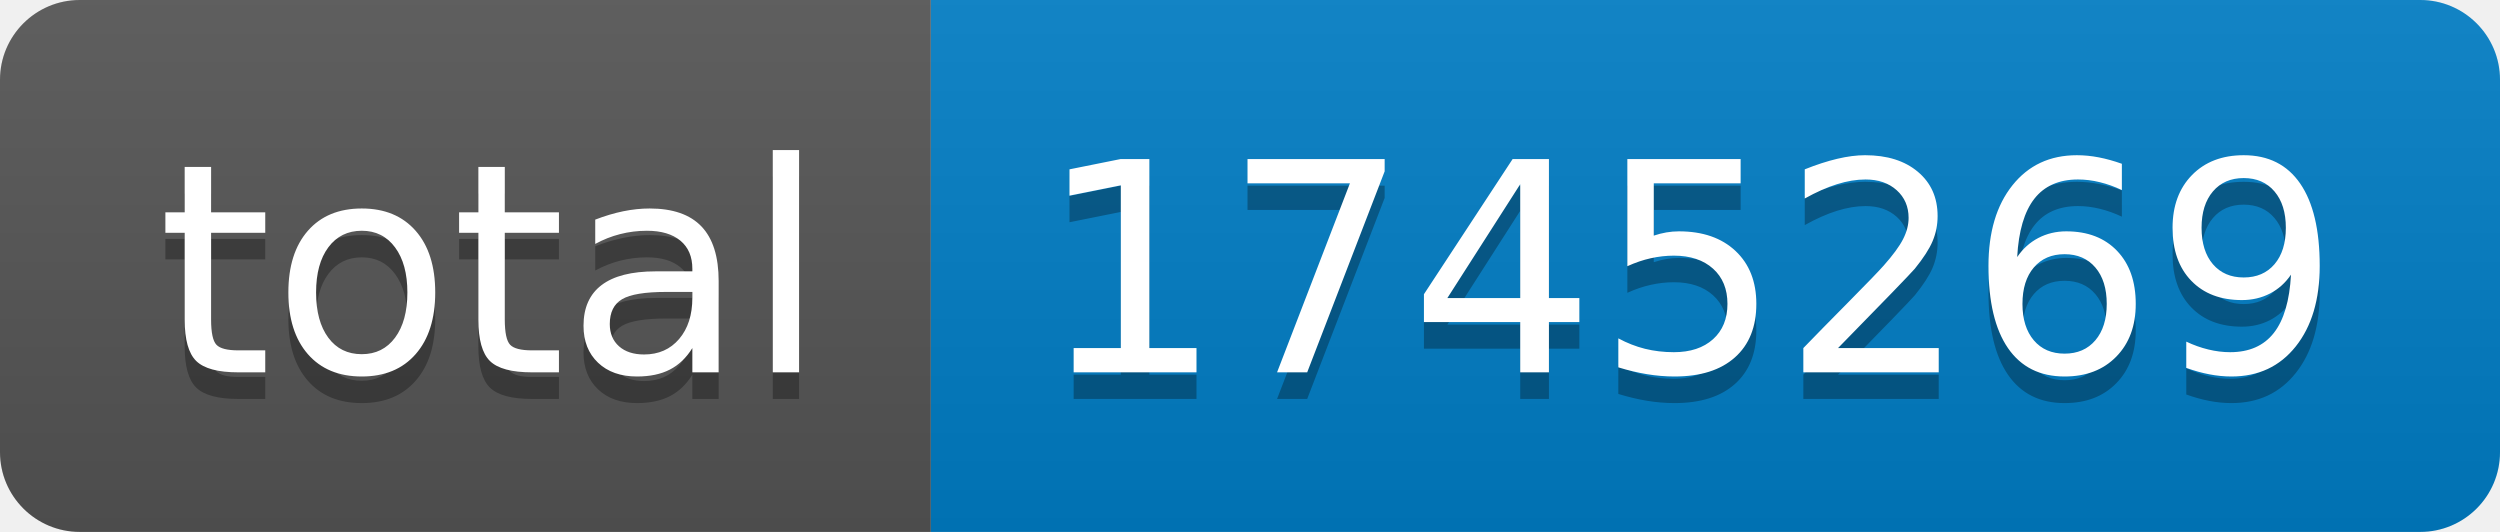
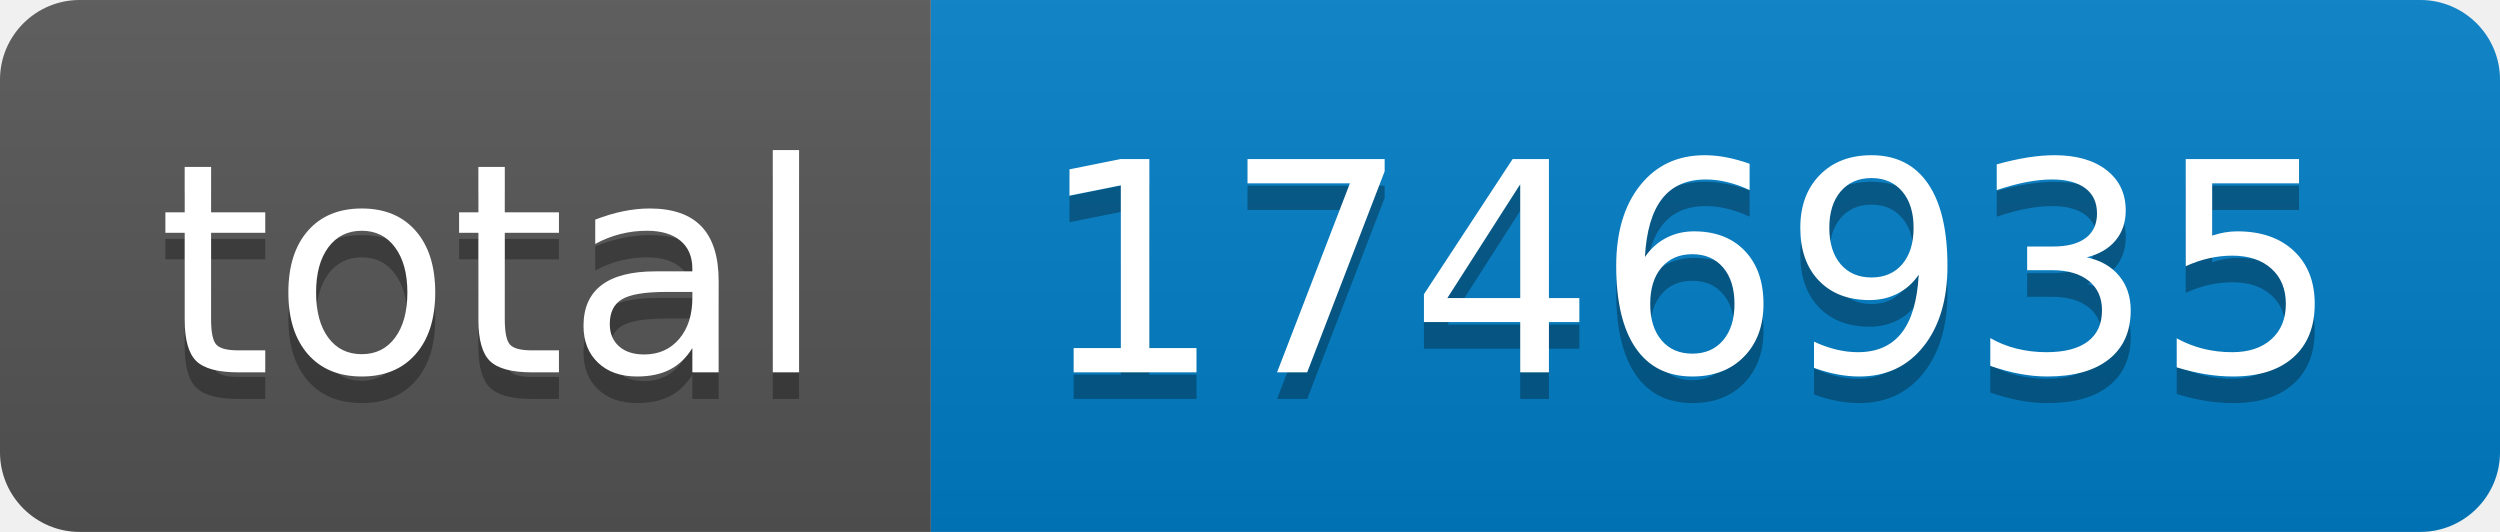
- <svg xmlns="http://www.w3.org/2000/svg" width="94" height="20" role="img" aria-label="total: 1745269">
+ <svg xmlns="http://www.w3.org/2000/svg" width="94" height="20" role="img" aria-label="total: 1746935">
  <linearGradient id="s" x2="0" y2="100%">
    <stop offset="0" stop-color="#bbb" stop-opacity=".1" />
    <stop offset="1" stop-opacity=".1" />
  </linearGradient>
  <clipPath id="r">
    <rect width="94" height="20" rx="3" fill="#fff" />
  </clipPath>
  <g clip-path="url(#r)">
    <rect width="35" height="20" fill="#555" />
    <rect x="35" width="59" height="20" fill="#007ec6" />
    <rect width="94" height="20" fill="url(#s)" />
  </g>
  <g fill="#fff" text-anchor="middle" font-family="Verdana,Geneva,DejaVu Sans,sans-serif" text-rendering="geometricPrecision" font-size="110">
    <text aria-hidden="true" x="185" y="150" fill="#010101" fill-opacity=".3" transform="scale(.1)" textLength="250">total</text>
    <text x="185" y="140" transform="scale(.1)" fill="#fff" textLength="250">total</text>
-     <text aria-hidden="true" x="635" y="150" fill="#010101" fill-opacity=".3" transform="scale(.1)" textLength="490">1745269</text>
-     <text x="635" y="140" transform="scale(.1)" fill="#fff" textLength="490">1745269</text>
+     <text aria-hidden="true" x="635" y="150" fill="#010101" fill-opacity=".3" transform="scale(.1)" textLength="490">1746935</text>
+     <text x="635" y="140" transform="scale(.1)" fill="#fff" textLength="490">1746935</text>
  </g>
</svg>
